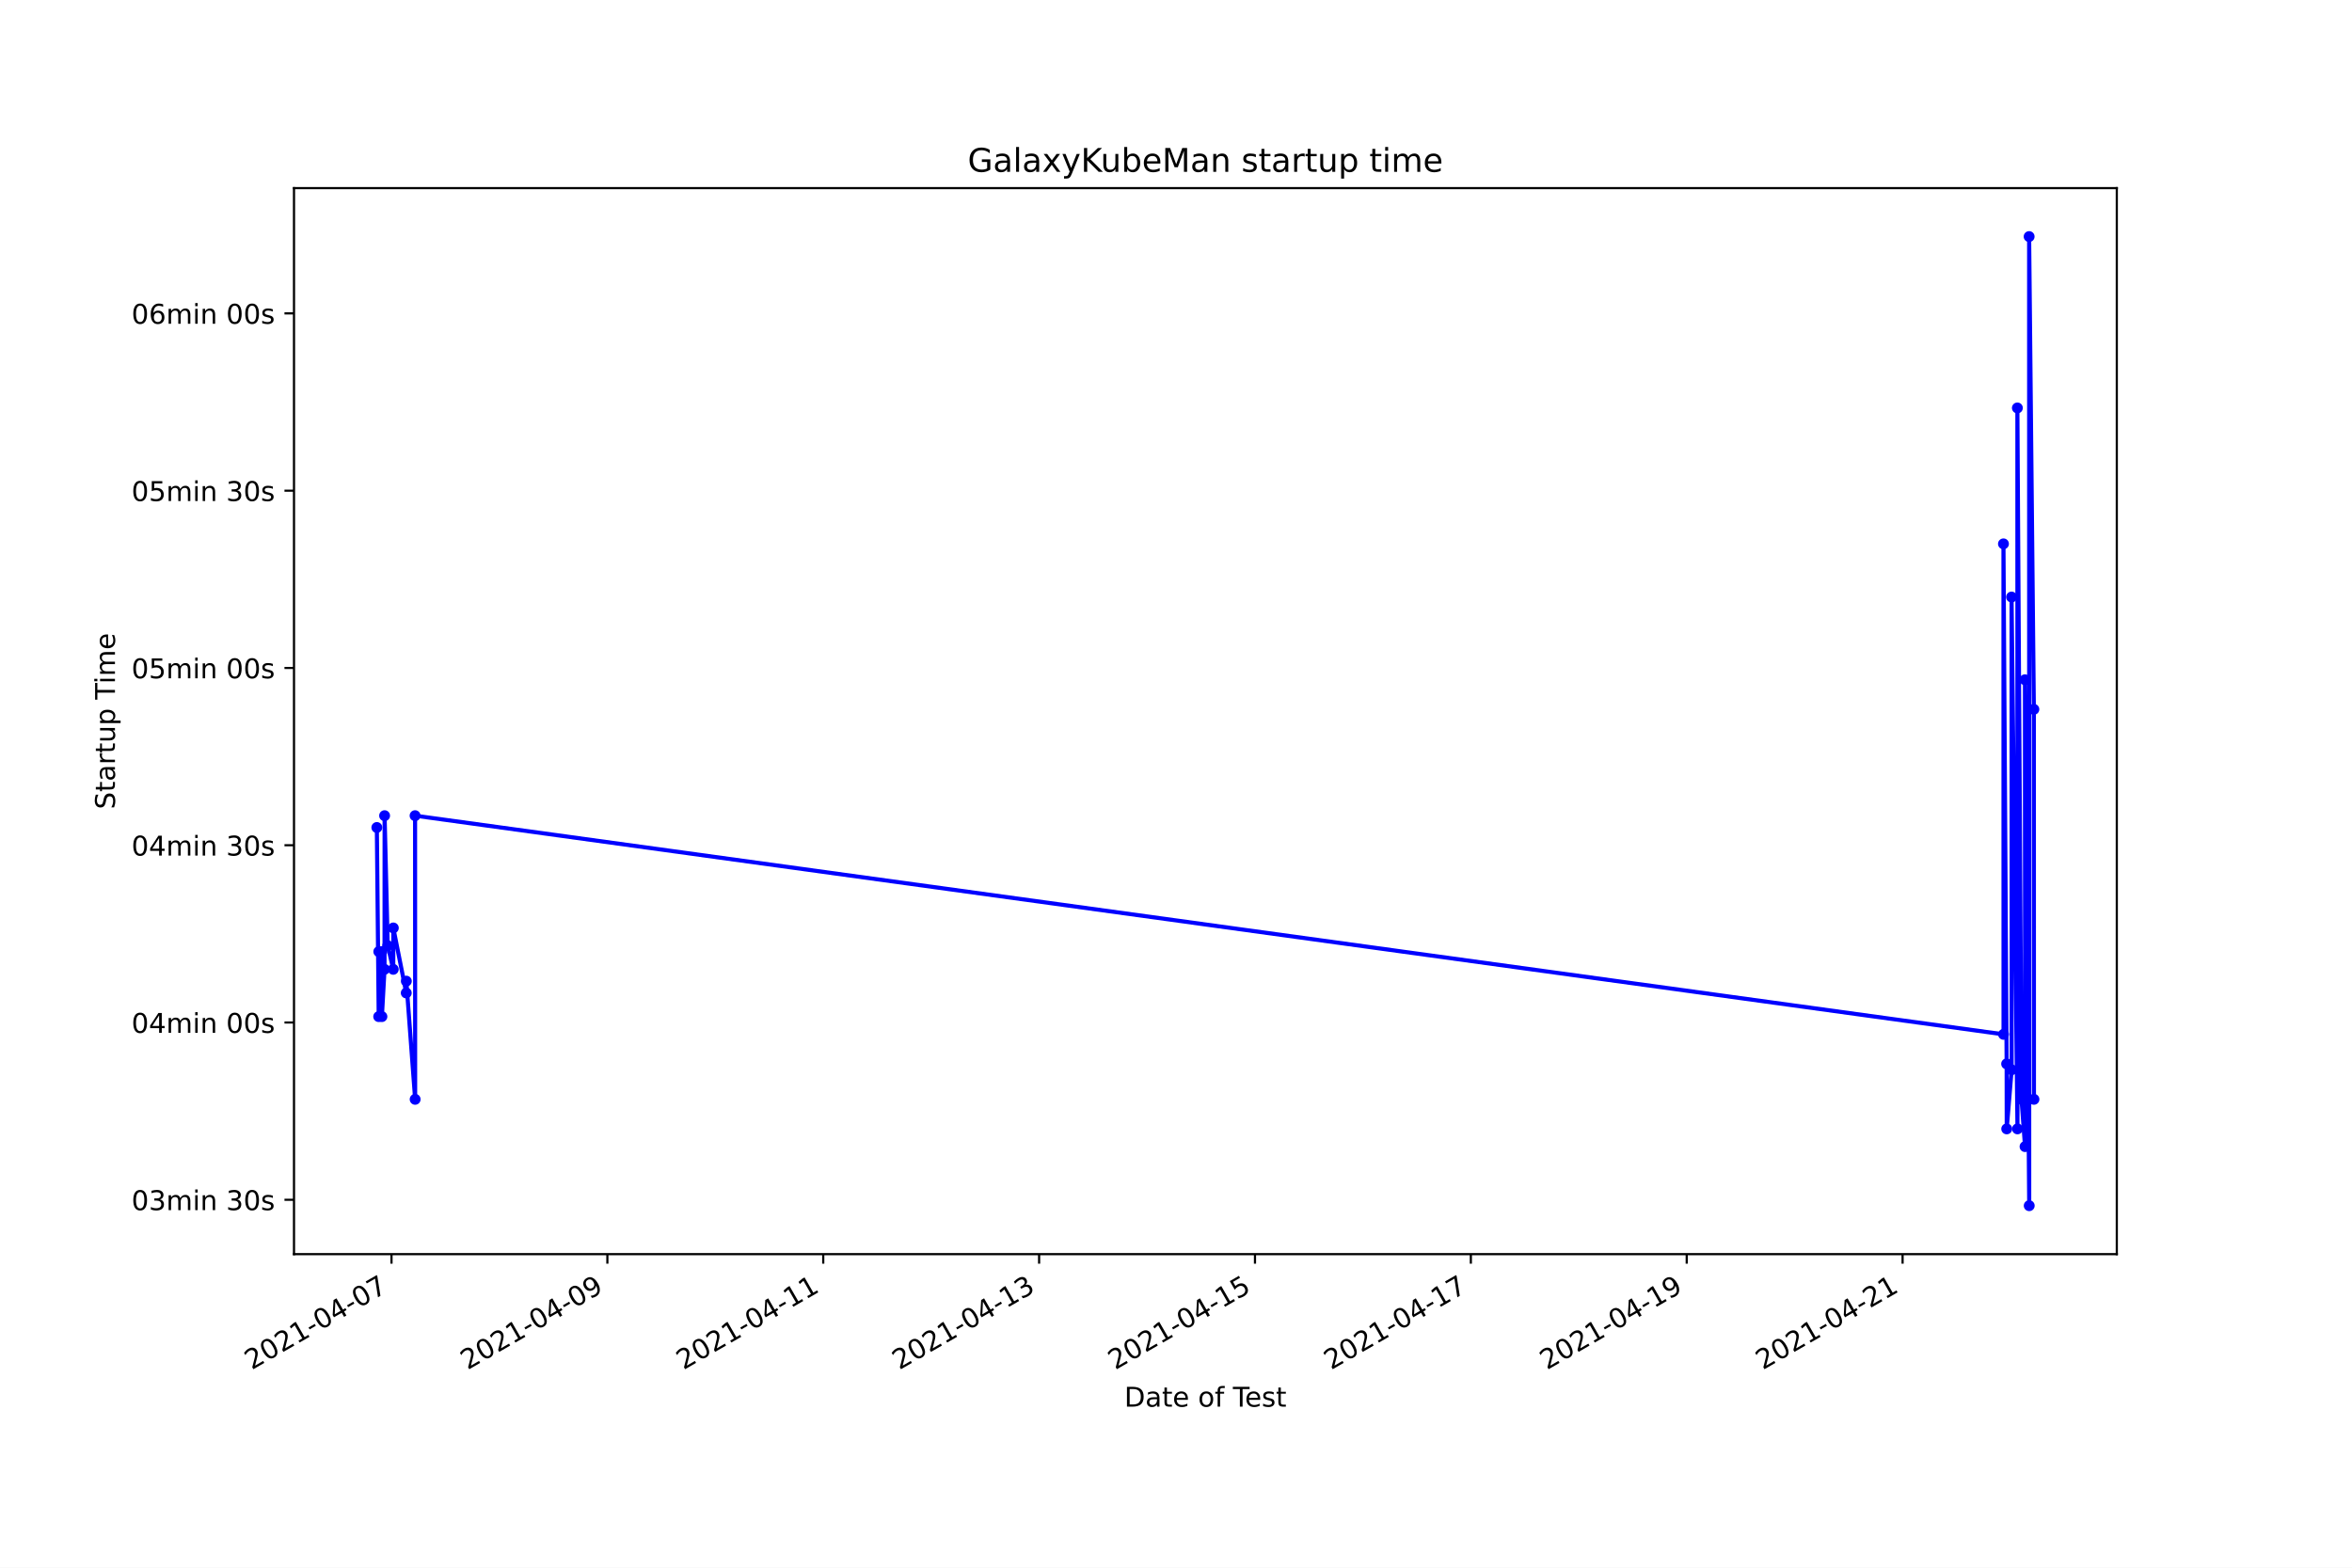
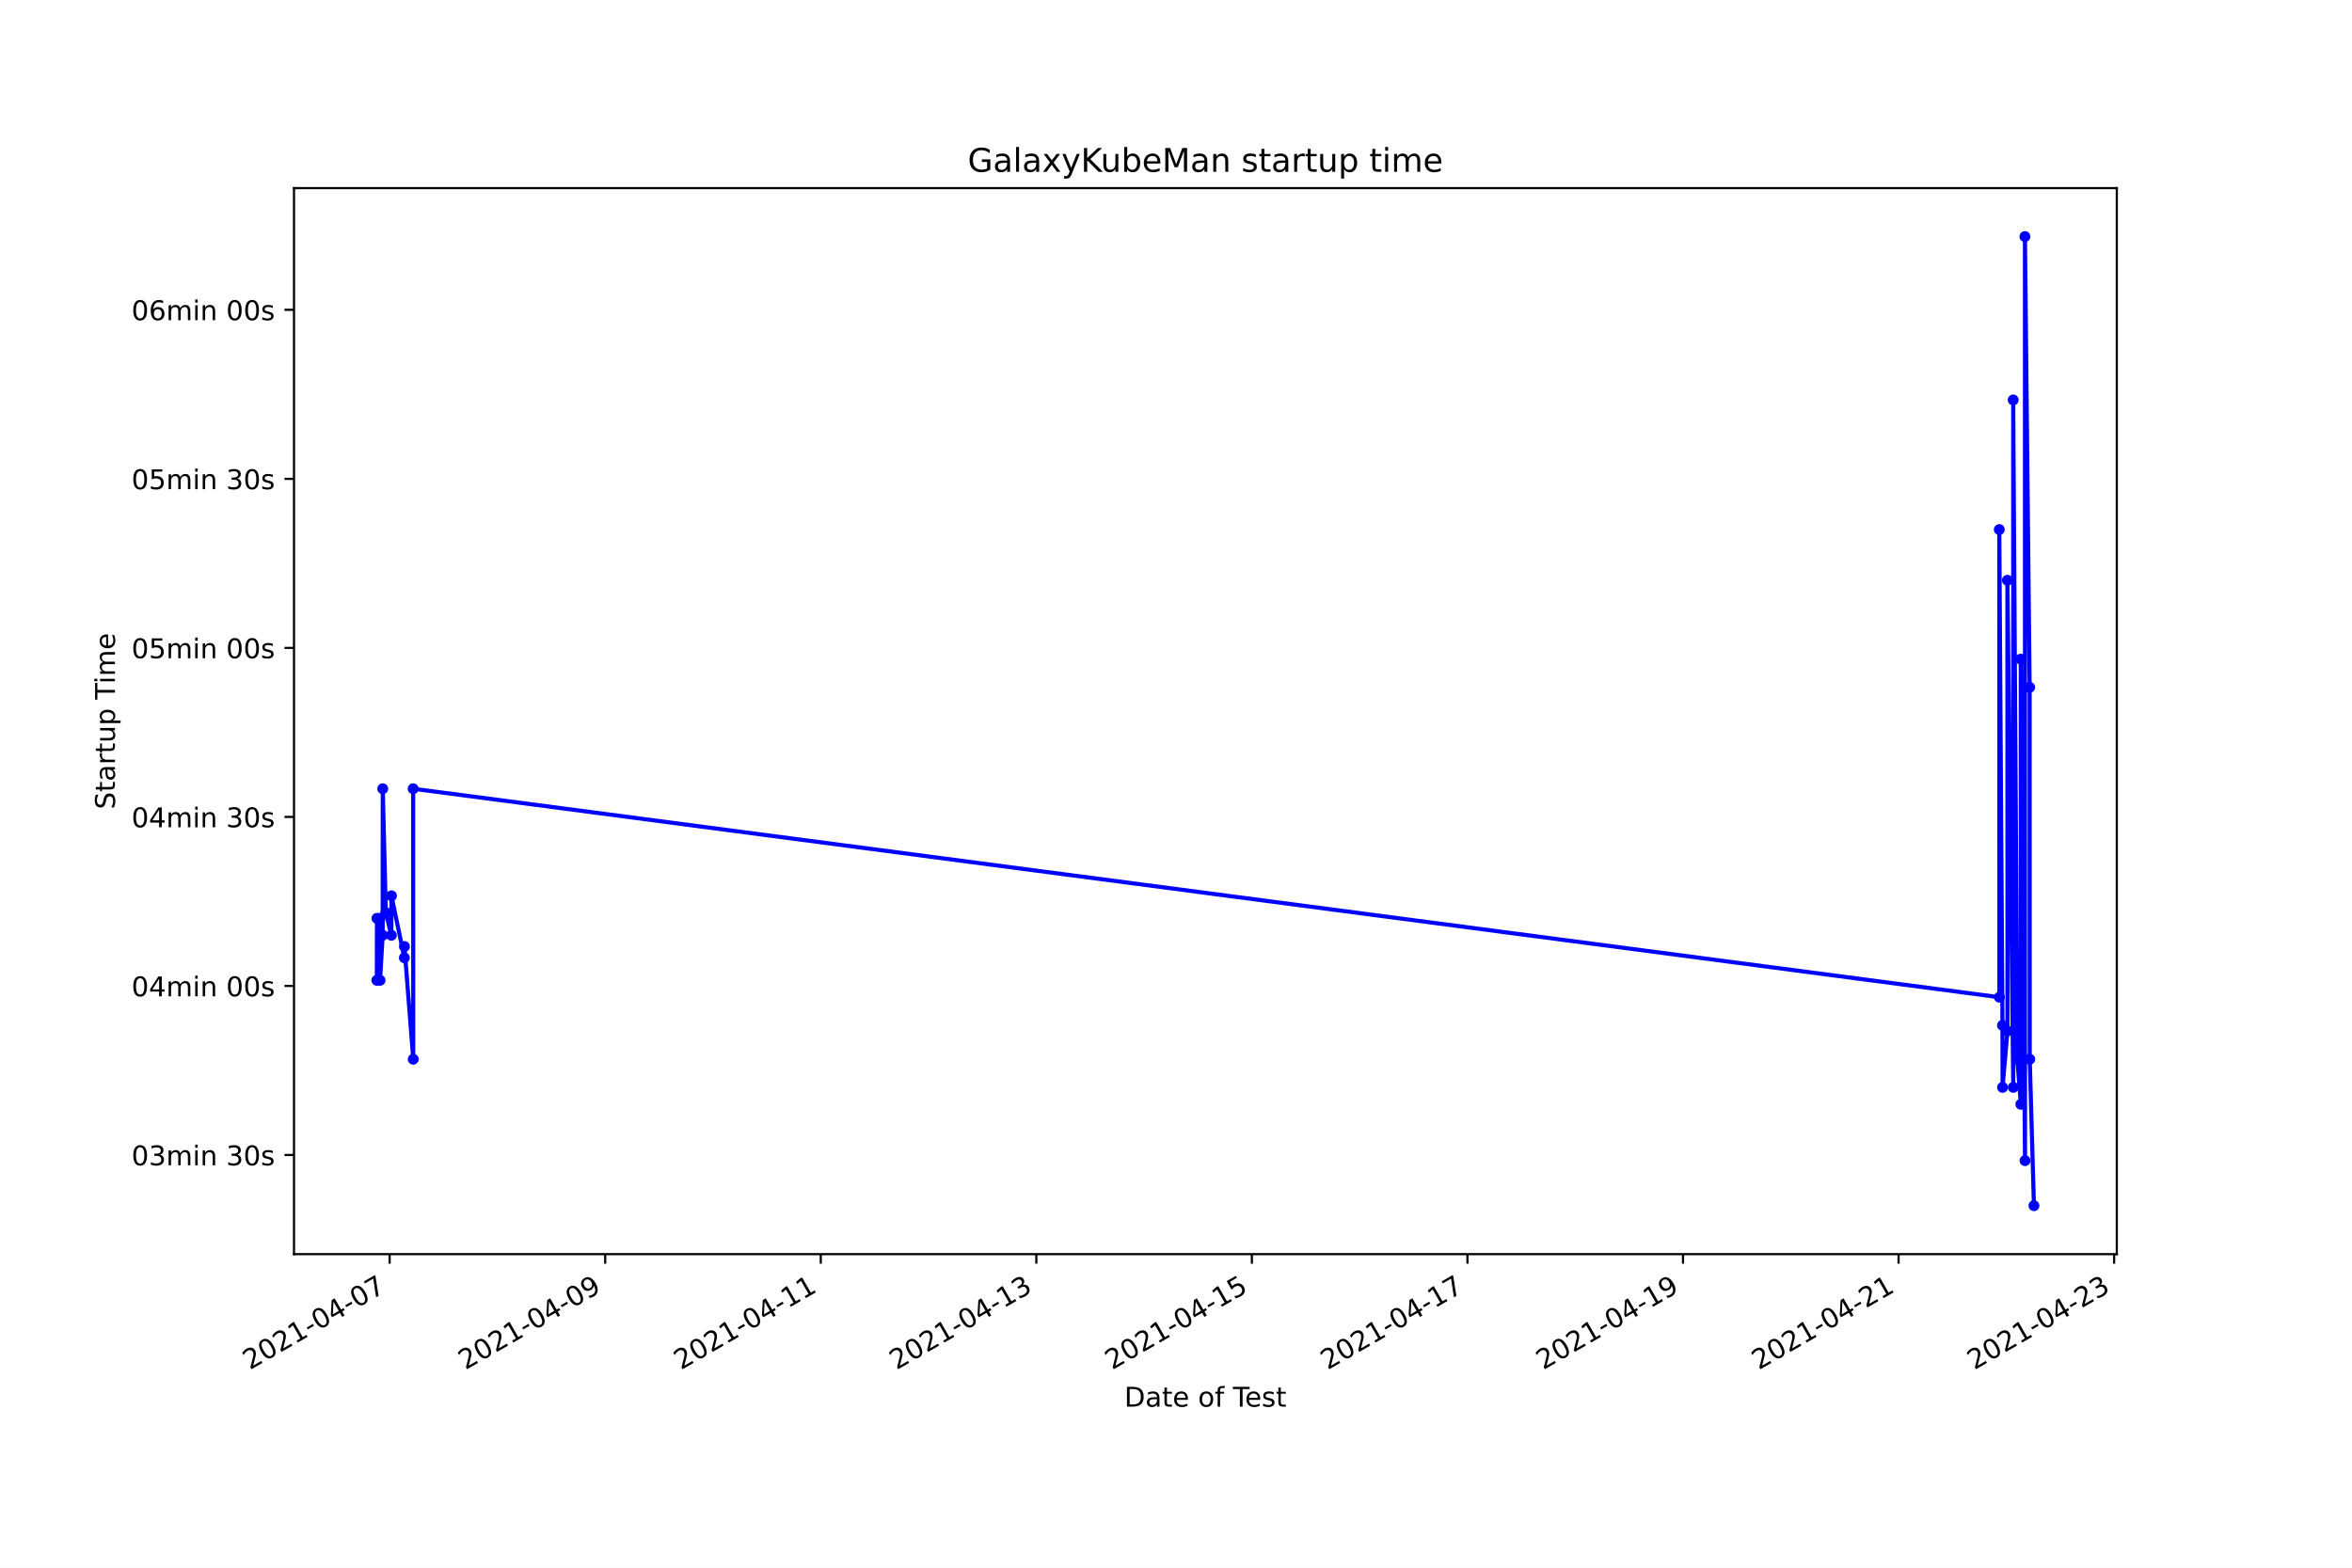
<svg xmlns="http://www.w3.org/2000/svg" xmlns:xlink="http://www.w3.org/1999/xlink" height="576pt" version="1.1" viewBox="0 0 864 576" width="864pt">
  <defs>
    <style type="text/css">*{stroke-linecap:butt;stroke-linejoin:round;}</style>
  </defs>
  <g id="figure_1">
    <g id="patch_1">
      <path d="M 0 576  L 864 576  L 864 0  L 0 0  z " style="fill:#ffffff;" />
    </g>
    <g id="axes_1">
      <g id="patch_2">
        <path d="M 108 460.8  L 777.6 460.8  L 777.6 69.12  L 108 69.12  z " style="fill:#ffffff;" />
      </g>
      <g id="matplotlib.axis_1">
        <g id="xtick_1">
          <g id="line2d_1">
            <defs>
-               <path d="M 0 0  L 0 3.5  " id="mc3a9559a6f" style="stroke:#000000;stroke-width:0.8;" />
+               <path d="M 0 0  L 0 3.5  " id="m7a29778d15" style="stroke:#000000;stroke-width:0.8;" />
            </defs>
            <g>
-               <use style="stroke:#000000;stroke-width:0.8;" x="143.818" xlink:href="#mc3a9559a6f" y="460.8" />
+               <use style="stroke:#000000;stroke-width:0.8;" x="143.133" xlink:href="#m7a29778d15" y="460.8" />
            </g>
          </g>
          <g id="text_1">
-             <g transform="translate(92.4485 503.4383)rotate(-30)scale(0.1 -0.1)">
+             <g transform="translate(91.76308 503.4383)rotate(-30)scale(0.1 -0.1)">
              <defs>
                <path d="M 1228 531  L 3431 531  L 3431 0  L 469 0  L 469 531  Q 828 903 1448 1529  Q 2069 2156 2228 2338  Q 2531 2678 2651 2914  Q 2772 3150 2772 3378  Q 2772 3750 2511 3984  Q 2250 4219 1831 4219  Q 1534 4219 1204 4116  Q 875 4013 500 3803  L 500 4441  Q 881 4594 1212 4672  Q 1544 4750 1819 4750  Q 2544 4750 2975 4387  Q 3406 4025 3406 3419  Q 3406 3131 3298 2873  Q 3191 2616 2906 2266  Q 2828 2175 2409 1742  Q 1991 1309 1228 531  z " id="DejaVuSans-32" transform="scale(0.015625)" />
                <path d="M 2034 4250  Q 1547 4250 1301 3770  Q 1056 3291 1056 2328  Q 1056 1369 1301 889  Q 1547 409 2034 409  Q 2525 409 2770 889  Q 3016 1369 3016 2328  Q 3016 3291 2770 3770  Q 2525 4250 2034 4250  z M 2034 4750  Q 2819 4750 3233 4129  Q 3647 3509 3647 2328  Q 3647 1150 3233 529  Q 2819 -91 2034 -91  Q 1250 -91 836 529  Q 422 1150 422 2328  Q 422 3509 836 4129  Q 1250 4750 2034 4750  z " id="DejaVuSans-30" transform="scale(0.015625)" />
                <path d="M 794 531  L 1825 531  L 1825 4091  L 703 3866  L 703 4441  L 1819 4666  L 2450 4666  L 2450 531  L 3481 531  L 3481 0  L 794 0  L 794 531  z " id="DejaVuSans-31" transform="scale(0.015625)" />
                <path d="M 313 2009  L 1997 2009  L 1997 1497  L 313 1497  L 313 2009  z " id="DejaVuSans-2d" transform="scale(0.015625)" />
                <path d="M 2419 4116  L 825 1625  L 2419 1625  L 2419 4116  z M 2253 4666  L 3047 4666  L 3047 1625  L 3713 1625  L 3713 1100  L 3047 1100  L 3047 0  L 2419 0  L 2419 1100  L 313 1100  L 313 1709  L 2253 4666  z " id="DejaVuSans-34" transform="scale(0.015625)" />
                <path d="M 525 4666  L 3525 4666  L 3525 4397  L 1831 0  L 1172 0  L 2766 4134  L 525 4134  L 525 4666  z " id="DejaVuSans-37" transform="scale(0.015625)" />
              </defs>
              <use xlink:href="#DejaVuSans-32" />
              <use x="63.623" xlink:href="#DejaVuSans-30" />
              <use x="127.246" xlink:href="#DejaVuSans-32" />
              <use x="190.869" xlink:href="#DejaVuSans-31" />
              <use x="254.492" xlink:href="#DejaVuSans-2d" />
              <use x="290.576" xlink:href="#DejaVuSans-30" />
              <use x="354.199" xlink:href="#DejaVuSans-34" />
              <use x="417.822" xlink:href="#DejaVuSans-2d" />
              <use x="453.906" xlink:href="#DejaVuSans-30" />
              <use x="517.529" xlink:href="#DejaVuSans-37" />
            </g>
          </g>
        </g>
        <g id="xtick_2">
          <g id="line2d_2">
            <g>
-               <use style="stroke:#000000;stroke-width:0.8;" x="223.117" xlink:href="#mc3a9559a6f" y="460.8" />
+               <use style="stroke:#000000;stroke-width:0.8;" x="222.318" xlink:href="#m7a29778d15" y="460.8" />
            </g>
          </g>
          <g id="text_2">
-             <g transform="translate(171.7474 503.4383)rotate(-30)scale(0.1 -0.1)">
+             <g transform="translate(170.949 503.4383)rotate(-30)scale(0.1 -0.1)">
              <defs>
                <path d="M 703 97  L 703 672  Q 941 559 1184 500  Q 1428 441 1663 441  Q 2288 441 2617 861  Q 2947 1281 2994 2138  Q 2813 1869 2534 1725  Q 2256 1581 1919 1581  Q 1219 1581 811 2004  Q 403 2428 403 3163  Q 403 3881 828 4315  Q 1253 4750 1959 4750  Q 2769 4750 3195 4129  Q 3622 3509 3622 2328  Q 3622 1225 3098 567  Q 2575 -91 1691 -91  Q 1453 -91 1209 -44  Q 966 3 703 97  z M 1959 2075  Q 2384 2075 2632 2365  Q 2881 2656 2881 3163  Q 2881 3666 2632 3958  Q 2384 4250 1959 4250  Q 1534 4250 1286 3958  Q 1038 3666 1038 3163  Q 1038 2656 1286 2365  Q 1534 2075 1959 2075  z " id="DejaVuSans-39" transform="scale(0.015625)" />
              </defs>
              <use xlink:href="#DejaVuSans-32" />
              <use x="63.623" xlink:href="#DejaVuSans-30" />
              <use x="127.246" xlink:href="#DejaVuSans-32" />
              <use x="190.869" xlink:href="#DejaVuSans-31" />
              <use x="254.492" xlink:href="#DejaVuSans-2d" />
              <use x="290.576" xlink:href="#DejaVuSans-30" />
              <use x="354.199" xlink:href="#DejaVuSans-34" />
              <use x="417.822" xlink:href="#DejaVuSans-2d" />
              <use x="453.906" xlink:href="#DejaVuSans-30" />
              <use x="517.529" xlink:href="#DejaVuSans-39" />
            </g>
          </g>
        </g>
        <g id="xtick_3">
          <g id="line2d_3">
            <g>
-               <use style="stroke:#000000;stroke-width:0.8;" x="302.416" xlink:href="#mc3a9559a6f" y="460.8" />
+               <use style="stroke:#000000;stroke-width:0.8;" x="301.504" xlink:href="#m7a29778d15" y="460.8" />
            </g>
          </g>
          <g id="text_3">
-             <g transform="translate(251.0463 503.4383)rotate(-30)scale(0.1 -0.1)">
+             <g transform="translate(250.135 503.4383)rotate(-30)scale(0.1 -0.1)">
              <use xlink:href="#DejaVuSans-32" />
              <use x="63.623" xlink:href="#DejaVuSans-30" />
              <use x="127.246" xlink:href="#DejaVuSans-32" />
              <use x="190.869" xlink:href="#DejaVuSans-31" />
              <use x="254.492" xlink:href="#DejaVuSans-2d" />
              <use x="290.576" xlink:href="#DejaVuSans-30" />
              <use x="354.199" xlink:href="#DejaVuSans-34" />
              <use x="417.822" xlink:href="#DejaVuSans-2d" />
              <use x="453.906" xlink:href="#DejaVuSans-31" />
              <use x="517.529" xlink:href="#DejaVuSans-31" />
            </g>
          </g>
        </g>
        <g id="xtick_4">
          <g id="line2d_4">
            <g>
-               <use style="stroke:#000000;stroke-width:0.8;" x="381.715" xlink:href="#mc3a9559a6f" y="460.8" />
+               <use style="stroke:#000000;stroke-width:0.8;" x="380.69" xlink:href="#m7a29778d15" y="460.8" />
            </g>
          </g>
          <g id="text_4">
-             <g transform="translate(330.3452 503.4383)rotate(-30)scale(0.1 -0.1)">
+             <g transform="translate(329.3209 503.4383)rotate(-30)scale(0.1 -0.1)">
              <defs>
                <path d="M 2597 2516  Q 3050 2419 3304 2112  Q 3559 1806 3559 1356  Q 3559 666 3084 287  Q 2609 -91 1734 -91  Q 1441 -91 1130 -33  Q 819 25 488 141  L 488 750  Q 750 597 1062 519  Q 1375 441 1716 441  Q 2309 441 2620 675  Q 2931 909 2931 1356  Q 2931 1769 2642 2001  Q 2353 2234 1838 2234  L 1294 2234  L 1294 2753  L 1863 2753  Q 2328 2753 2575 2939  Q 2822 3125 2822 3475  Q 2822 3834 2567 4026  Q 2313 4219 1838 4219  Q 1578 4219 1281 4162  Q 984 4106 628 3988  L 628 4550  Q 988 4650 1302 4700  Q 1616 4750 1894 4750  Q 2613 4750 3031 4423  Q 3450 4097 3450 3541  Q 3450 3153 3228 2886  Q 3006 2619 2597 2516  z " id="DejaVuSans-33" transform="scale(0.015625)" />
              </defs>
              <use xlink:href="#DejaVuSans-32" />
              <use x="63.623" xlink:href="#DejaVuSans-30" />
              <use x="127.246" xlink:href="#DejaVuSans-32" />
              <use x="190.869" xlink:href="#DejaVuSans-31" />
              <use x="254.492" xlink:href="#DejaVuSans-2d" />
              <use x="290.576" xlink:href="#DejaVuSans-30" />
              <use x="354.199" xlink:href="#DejaVuSans-34" />
              <use x="417.822" xlink:href="#DejaVuSans-2d" />
              <use x="453.906" xlink:href="#DejaVuSans-31" />
              <use x="517.529" xlink:href="#DejaVuSans-33" />
            </g>
          </g>
        </g>
        <g id="xtick_5">
          <g id="line2d_5">
            <g>
-               <use style="stroke:#000000;stroke-width:0.8;" x="461.014" xlink:href="#mc3a9559a6f" y="460.8" />
+               <use style="stroke:#000000;stroke-width:0.8;" x="459.876" xlink:href="#m7a29778d15" y="460.8" />
            </g>
          </g>
          <g id="text_5">
-             <g transform="translate(409.6441 503.4383)rotate(-30)scale(0.1 -0.1)">
+             <g transform="translate(408.5069 503.4383)rotate(-30)scale(0.1 -0.1)">
              <defs>
                <path d="M 691 4666  L 3169 4666  L 3169 4134  L 1269 4134  L 1269 2991  Q 1406 3038 1543 3061  Q 1681 3084 1819 3084  Q 2600 3084 3056 2656  Q 3513 2228 3513 1497  Q 3513 744 3044 326  Q 2575 -91 1722 -91  Q 1428 -91 1123 -41  Q 819 9 494 109  L 494 744  Q 775 591 1075 516  Q 1375 441 1709 441  Q 2250 441 2565 725  Q 2881 1009 2881 1497  Q 2881 1984 2565 2268  Q 2250 2553 1709 2553  Q 1456 2553 1204 2497  Q 953 2441 691 2322  L 691 4666  z " id="DejaVuSans-35" transform="scale(0.015625)" />
              </defs>
              <use xlink:href="#DejaVuSans-32" />
              <use x="63.623" xlink:href="#DejaVuSans-30" />
              <use x="127.246" xlink:href="#DejaVuSans-32" />
              <use x="190.869" xlink:href="#DejaVuSans-31" />
              <use x="254.492" xlink:href="#DejaVuSans-2d" />
              <use x="290.576" xlink:href="#DejaVuSans-30" />
              <use x="354.199" xlink:href="#DejaVuSans-34" />
              <use x="417.822" xlink:href="#DejaVuSans-2d" />
              <use x="453.906" xlink:href="#DejaVuSans-31" />
              <use x="517.529" xlink:href="#DejaVuSans-35" />
            </g>
          </g>
        </g>
        <g id="xtick_6">
          <g id="line2d_6">
            <g>
-               <use style="stroke:#000000;stroke-width:0.8;" x="540.312" xlink:href="#mc3a9559a6f" y="460.8" />
+               <use style="stroke:#000000;stroke-width:0.8;" x="539.062" xlink:href="#m7a29778d15" y="460.8" />
            </g>
          </g>
          <g id="text_6">
-             <g transform="translate(488.9429 503.4383)rotate(-30)scale(0.1 -0.1)">
+             <g transform="translate(487.6928 503.4383)rotate(-30)scale(0.1 -0.1)">
              <use xlink:href="#DejaVuSans-32" />
              <use x="63.623" xlink:href="#DejaVuSans-30" />
              <use x="127.246" xlink:href="#DejaVuSans-32" />
              <use x="190.869" xlink:href="#DejaVuSans-31" />
              <use x="254.492" xlink:href="#DejaVuSans-2d" />
              <use x="290.576" xlink:href="#DejaVuSans-30" />
              <use x="354.199" xlink:href="#DejaVuSans-34" />
              <use x="417.822" xlink:href="#DejaVuSans-2d" />
              <use x="453.906" xlink:href="#DejaVuSans-31" />
              <use x="517.529" xlink:href="#DejaVuSans-37" />
            </g>
          </g>
        </g>
        <g id="xtick_7">
          <g id="line2d_7">
            <g>
-               <use style="stroke:#000000;stroke-width:0.8;" x="619.611" xlink:href="#mc3a9559a6f" y="460.8" />
+               <use style="stroke:#000000;stroke-width:0.8;" x="618.248" xlink:href="#m7a29778d15" y="460.8" />
            </g>
          </g>
          <g id="text_7">
-             <g transform="translate(568.2418 503.4383)rotate(-30)scale(0.1 -0.1)">
+             <g transform="translate(566.8787 503.4383)rotate(-30)scale(0.1 -0.1)">
              <use xlink:href="#DejaVuSans-32" />
              <use x="63.623" xlink:href="#DejaVuSans-30" />
              <use x="127.246" xlink:href="#DejaVuSans-32" />
              <use x="190.869" xlink:href="#DejaVuSans-31" />
              <use x="254.492" xlink:href="#DejaVuSans-2d" />
              <use x="290.576" xlink:href="#DejaVuSans-30" />
              <use x="354.199" xlink:href="#DejaVuSans-34" />
              <use x="417.822" xlink:href="#DejaVuSans-2d" />
              <use x="453.906" xlink:href="#DejaVuSans-31" />
              <use x="517.529" xlink:href="#DejaVuSans-39" />
            </g>
          </g>
        </g>
        <g id="xtick_8">
          <g id="line2d_8">
            <g>
-               <use style="stroke:#000000;stroke-width:0.8;" x="698.91" xlink:href="#mc3a9559a6f" y="460.8" />
+               <use style="stroke:#000000;stroke-width:0.8;" x="697.434" xlink:href="#m7a29778d15" y="460.8" />
            </g>
          </g>
          <g id="text_8">
-             <g transform="translate(647.5407 503.4383)rotate(-30)scale(0.1 -0.1)">
+             <g transform="translate(646.0647 503.4383)rotate(-30)scale(0.1 -0.1)">
              <use xlink:href="#DejaVuSans-32" />
              <use x="63.623" xlink:href="#DejaVuSans-30" />
              <use x="127.246" xlink:href="#DejaVuSans-32" />
              <use x="190.869" xlink:href="#DejaVuSans-31" />
              <use x="254.492" xlink:href="#DejaVuSans-2d" />
              <use x="290.576" xlink:href="#DejaVuSans-30" />
              <use x="354.199" xlink:href="#DejaVuSans-34" />
              <use x="417.822" xlink:href="#DejaVuSans-2d" />
              <use x="453.906" xlink:href="#DejaVuSans-32" />
              <use x="517.529" xlink:href="#DejaVuSans-31" />
            </g>
          </g>
        </g>
-         <g id="text_9">
+         <g id="xtick_9">
+           <g id="line2d_9">
+             <g>
+               <use style="stroke:#000000;stroke-width:0.8;" x="776.62" xlink:href="#m7a29778d15" y="460.8" />
+             </g>
+           </g>
+           <g id="text_9">
+             <g transform="translate(725.2506 503.4383)rotate(-30)scale(0.1 -0.1)">
+               <use xlink:href="#DejaVuSans-32" />
+               <use x="63.623" xlink:href="#DejaVuSans-30" />
+               <use x="127.246" xlink:href="#DejaVuSans-32" />
+               <use x="190.869" xlink:href="#DejaVuSans-31" />
+               <use x="254.492" xlink:href="#DejaVuSans-2d" />
+               <use x="290.576" xlink:href="#DejaVuSans-30" />
+               <use x="354.199" xlink:href="#DejaVuSans-34" />
+               <use x="417.822" xlink:href="#DejaVuSans-2d" />
+               <use x="453.906" xlink:href="#DejaVuSans-32" />
+               <use x="517.529" xlink:href="#DejaVuSans-33" />
+             </g>
+           </g>
+         </g>
+         <g id="text_10">
          <g transform="translate(413.0063 516.8378)scale(0.1 -0.1)">
            <defs>
              <path d="M 1259 4147  L 1259 519  L 2022 519  Q 2988 519 3436 956  Q 3884 1394 3884 2338  Q 3884 3275 3436 3711  Q 2988 4147 2022 4147  L 1259 4147  z M 628 4666  L 1925 4666  Q 3281 4666 3915 4102  Q 4550 3538 4550 2338  Q 4550 1131 3912 565  Q 3275 0 1925 0  L 628 0  L 628 4666  z " id="DejaVuSans-44" transform="scale(0.015625)" />
              <path d="M 2194 1759  Q 1497 1759 1228 1600  Q 959 1441 959 1056  Q 959 750 1161 570  Q 1363 391 1709 391  Q 2188 391 2477 730  Q 2766 1069 2766 1631  L 2766 1759  L 2194 1759  z M 3341 1997  L 3341 0  L 2766 0  L 2766 531  Q 2569 213 2275 61  Q 1981 -91 1556 -91  Q 1019 -91 701 211  Q 384 513 384 1019  Q 384 1609 779 1909  Q 1175 2209 1959 2209  L 2766 2209  L 2766 2266  Q 2766 2663 2505 2880  Q 2244 3097 1772 3097  Q 1472 3097 1187 3025  Q 903 2953 641 2809  L 641 3341  Q 956 3463 1253 3523  Q 1550 3584 1831 3584  Q 2591 3584 2966 3190  Q 3341 2797 3341 1997  z " id="DejaVuSans-61" transform="scale(0.015625)" />
              <path d="M 1172 4494  L 1172 3500  L 2356 3500  L 2356 3053  L 1172 3053  L 1172 1153  Q 1172 725 1289 603  Q 1406 481 1766 481  L 2356 481  L 2356 0  L 1766 0  Q 1100 0 847 248  Q 594 497 594 1153  L 594 3053  L 172 3053  L 172 3500  L 594 3500  L 594 4494  L 1172 4494  z " id="DejaVuSans-74" transform="scale(0.015625)" />
              <path d="M 3597 1894  L 3597 1613  L 953 1613  Q 991 1019 1311 708  Q 1631 397 2203 397  Q 2534 397 2845 478  Q 3156 559 3463 722  L 3463 178  Q 3153 47 2828 -22  Q 2503 -91 2169 -91  Q 1331 -91 842 396  Q 353 884 353 1716  Q 353 2575 817 3079  Q 1281 3584 2069 3584  Q 2775 3584 3186 3129  Q 3597 2675 3597 1894  z M 3022 2063  Q 3016 2534 2758 2815  Q 2500 3097 2075 3097  Q 1594 3097 1305 2825  Q 1016 2553 972 2059  L 3022 2063  z " id="DejaVuSans-65" transform="scale(0.015625)" />
              <path id="DejaVuSans-20" transform="scale(0.015625)" />
              <path d="M 1959 3097  Q 1497 3097 1228 2736  Q 959 2375 959 1747  Q 959 1119 1226 758  Q 1494 397 1959 397  Q 2419 397 2687 759  Q 2956 1122 2956 1747  Q 2956 2369 2687 2733  Q 2419 3097 1959 3097  z M 1959 3584  Q 2709 3584 3137 3096  Q 3566 2609 3566 1747  Q 3566 888 3137 398  Q 2709 -91 1959 -91  Q 1206 -91 779 398  Q 353 888 353 1747  Q 353 2609 779 3096  Q 1206 3584 1959 3584  z " id="DejaVuSans-6f" transform="scale(0.015625)" />
              <path d="M 2375 4863  L 2375 4384  L 1825 4384  Q 1516 4384 1395 4259  Q 1275 4134 1275 3809  L 1275 3500  L 2222 3500  L 2222 3053  L 1275 3053  L 1275 0  L 697 0  L 697 3053  L 147 3053  L 147 3500  L 697 3500  L 697 3744  Q 697 4328 969 4595  Q 1241 4863 1831 4863  L 2375 4863  z " id="DejaVuSans-66" transform="scale(0.015625)" />
              <path d="M -19 4666  L 3928 4666  L 3928 4134  L 2272 4134  L 2272 0  L 1638 0  L 1638 4134  L -19 4134  L -19 4666  z " id="DejaVuSans-54" transform="scale(0.015625)" />
              <path d="M 2834 3397  L 2834 2853  Q 2591 2978 2328 3040  Q 2066 3103 1784 3103  Q 1356 3103 1142 2972  Q 928 2841 928 2578  Q 928 2378 1081 2264  Q 1234 2150 1697 2047  L 1894 2003  Q 2506 1872 2764 1633  Q 3022 1394 3022 966  Q 3022 478 2636 193  Q 2250 -91 1575 -91  Q 1294 -91 989 -36  Q 684 19 347 128  L 347 722  Q 666 556 975 473  Q 1284 391 1588 391  Q 1994 391 2212 530  Q 2431 669 2431 922  Q 2431 1156 2273 1281  Q 2116 1406 1581 1522  L 1381 1569  Q 847 1681 609 1914  Q 372 2147 372 2553  Q 372 3047 722 3315  Q 1072 3584 1716 3584  Q 2034 3584 2315 3537  Q 2597 3491 2834 3397  z " id="DejaVuSans-73" transform="scale(0.015625)" />
            </defs>
            <use xlink:href="#DejaVuSans-44" />
            <use x="77.002" xlink:href="#DejaVuSans-61" />
            <use x="138.281" xlink:href="#DejaVuSans-74" />
            <use x="177.49" xlink:href="#DejaVuSans-65" />
            <use x="239.014" xlink:href="#DejaVuSans-20" />
            <use x="270.801" xlink:href="#DejaVuSans-6f" />
            <use x="331.982" xlink:href="#DejaVuSans-66" />
            <use x="367.188" xlink:href="#DejaVuSans-20" />
            <use x="398.975" xlink:href="#DejaVuSans-54" />
            <use x="443.059" xlink:href="#DejaVuSans-65" />
            <use x="504.582" xlink:href="#DejaVuSans-73" />
            <use x="556.682" xlink:href="#DejaVuSans-74" />
          </g>
        </g>
      </g>
      <g id="matplotlib.axis_2">
        <g id="ytick_1">
-           <g id="line2d_9">
+           <g id="line2d_10">
            <defs>
-               <path d="M 0 0  L -3.5 0  " id="m0bd6c480b5" style="stroke:#000000;stroke-width:0.8;" />
+               <path d="M 0 0  L -3.5 0  " id="m3763def8b1" style="stroke:#000000;stroke-width:0.8;" />
            </defs>
            <g>
-               <use style="stroke:#000000;stroke-width:0.8;" x="108" xlink:href="#m0bd6c480b5" y="440.825" />
-             </g>
-           </g>
-           <g id="text_10">
-             <g transform="translate(48.30625 444.6244)scale(0.1 -0.1)">
+               <use style="stroke:#000000;stroke-width:0.8;" x="108" xlink:href="#m3763def8b1" y="424.365" />
+             </g>
+           </g>
+           <g id="text_11">
+             <g transform="translate(48.30625 428.1639)scale(0.1 -0.1)">
              <defs>
                <path d="M 3328 2828  Q 3544 3216 3844 3400  Q 4144 3584 4550 3584  Q 5097 3584 5394 3201  Q 5691 2819 5691 2113  L 5691 0  L 5113 0  L 5113 2094  Q 5113 2597 4934 2840  Q 4756 3084 4391 3084  Q 3944 3084 3684 2787  Q 3425 2491 3425 1978  L 3425 0  L 2847 0  L 2847 2094  Q 2847 2600 2669 2842  Q 2491 3084 2119 3084  Q 1678 3084 1418 2786  Q 1159 2488 1159 1978  L 1159 0  L 581 0  L 581 3500  L 1159 3500  L 1159 2956  Q 1356 3278 1631 3431  Q 1906 3584 2284 3584  Q 2666 3584 2933 3390  Q 3200 3197 3328 2828  z " id="DejaVuSans-6d" transform="scale(0.015625)" />
                <path d="M 603 3500  L 1178 3500  L 1178 0  L 603 0  L 603 3500  z M 603 4863  L 1178 4863  L 1178 4134  L 603 4134  L 603 4863  z " id="DejaVuSans-69" transform="scale(0.015625)" />
                <path d="M 3513 2113  L 3513 0  L 2938 0  L 2938 2094  Q 2938 2591 2744 2837  Q 2550 3084 2163 3084  Q 1697 3084 1428 2787  Q 1159 2491 1159 1978  L 1159 0  L 581 0  L 581 3500  L 1159 3500  L 1159 2956  Q 1366 3272 1645 3428  Q 1925 3584 2291 3584  Q 2894 3584 3203 3211  Q 3513 2838 3513 2113  z " id="DejaVuSans-6e" transform="scale(0.015625)" />
              </defs>
              <use xlink:href="#DejaVuSans-30" />
              <use x="63.623" xlink:href="#DejaVuSans-33" />
              <use x="127.246" xlink:href="#DejaVuSans-6d" />
              <use x="224.658" xlink:href="#DejaVuSans-69" />
              <use x="252.441" xlink:href="#DejaVuSans-6e" />
              <use x="315.82" xlink:href="#DejaVuSans-20" />
              <use x="347.607" xlink:href="#DejaVuSans-33" />
              <use x="411.23" xlink:href="#DejaVuSans-30" />
              <use x="474.854" xlink:href="#DejaVuSans-73" />
            </g>
          </g>
        </g>
        <g id="ytick_2">
-           <g id="line2d_10">
-             <g>
-               <use style="stroke:#000000;stroke-width:0.8;" x="108" xlink:href="#m0bd6c480b5" y="375.69" />
-             </g>
-           </g>
-           <g id="text_11">
-             <g transform="translate(48.30625 379.4892)scale(0.1 -0.1)">
+           <g id="line2d_11">
+             <g>
+               <use style="stroke:#000000;stroke-width:0.8;" x="108" xlink:href="#m3763def8b1" y="362.259" />
+             </g>
+           </g>
+           <g id="text_12">
+             <g transform="translate(48.30625 366.0582)scale(0.1 -0.1)">
              <use xlink:href="#DejaVuSans-30" />
              <use x="63.623" xlink:href="#DejaVuSans-34" />
              <use x="127.246" xlink:href="#DejaVuSans-6d" />
              <use x="224.658" xlink:href="#DejaVuSans-69" />
              <use x="252.441" xlink:href="#DejaVuSans-6e" />
              <use x="315.82" xlink:href="#DejaVuSans-20" />
              <use x="347.607" xlink:href="#DejaVuSans-30" />
              <use x="411.23" xlink:href="#DejaVuSans-30" />
              <use x="474.854" xlink:href="#DejaVuSans-73" />
            </g>
          </g>
        </g>
        <g id="ytick_3">
-           <g id="line2d_11">
-             <g>
-               <use style="stroke:#000000;stroke-width:0.8;" x="108" xlink:href="#m0bd6c480b5" y="310.555" />
-             </g>
-           </g>
-           <g id="text_12">
-             <g transform="translate(48.30625 314.3539)scale(0.1 -0.1)">
+           <g id="line2d_12">
+             <g>
+               <use style="stroke:#000000;stroke-width:0.8;" x="108" xlink:href="#m3763def8b1" y="300.153" />
+             </g>
+           </g>
+           <g id="text_13">
+             <g transform="translate(48.30625 303.9525)scale(0.1 -0.1)">
              <use xlink:href="#DejaVuSans-30" />
              <use x="63.623" xlink:href="#DejaVuSans-34" />
              <use x="127.246" xlink:href="#DejaVuSans-6d" />
              <use x="224.658" xlink:href="#DejaVuSans-69" />
              <use x="252.441" xlink:href="#DejaVuSans-6e" />
              <use x="315.82" xlink:href="#DejaVuSans-20" />
              <use x="347.607" xlink:href="#DejaVuSans-33" />
              <use x="411.23" xlink:href="#DejaVuSans-30" />
              <use x="474.854" xlink:href="#DejaVuSans-73" />
            </g>
          </g>
        </g>
        <g id="ytick_4">
-           <g id="line2d_12">
-             <g>
-               <use style="stroke:#000000;stroke-width:0.8;" x="108" xlink:href="#m0bd6c480b5" y="245.419" />
-             </g>
-           </g>
-           <g id="text_13">
-             <g transform="translate(48.30625 249.2186)scale(0.1 -0.1)">
+           <g id="line2d_13">
+             <g>
+               <use style="stroke:#000000;stroke-width:0.8;" x="108" xlink:href="#m3763def8b1" y="238.048" />
+             </g>
+           </g>
+           <g id="text_14">
+             <g transform="translate(48.30625 241.8467)scale(0.1 -0.1)">
              <use xlink:href="#DejaVuSans-30" />
              <use x="63.623" xlink:href="#DejaVuSans-35" />
              <use x="127.246" xlink:href="#DejaVuSans-6d" />
              <use x="224.658" xlink:href="#DejaVuSans-69" />
              <use x="252.441" xlink:href="#DejaVuSans-6e" />
              <use x="315.82" xlink:href="#DejaVuSans-20" />
              <use x="347.607" xlink:href="#DejaVuSans-30" />
              <use x="411.23" xlink:href="#DejaVuSans-30" />
              <use x="474.854" xlink:href="#DejaVuSans-73" />
            </g>
          </g>
        </g>
        <g id="ytick_5">
-           <g id="line2d_13">
-             <g>
-               <use style="stroke:#000000;stroke-width:0.8;" x="108" xlink:href="#m0bd6c480b5" y="180.284" />
-             </g>
-           </g>
-           <g id="text_14">
-             <g transform="translate(48.30625 184.0834)scale(0.1 -0.1)">
+           <g id="line2d_14">
+             <g>
+               <use style="stroke:#000000;stroke-width:0.8;" x="108" xlink:href="#m3763def8b1" y="175.942" />
+             </g>
+           </g>
+           <g id="text_15">
+             <g transform="translate(48.30625 179.741)scale(0.1 -0.1)">
              <use xlink:href="#DejaVuSans-30" />
              <use x="63.623" xlink:href="#DejaVuSans-35" />
              <use x="127.246" xlink:href="#DejaVuSans-6d" />
              <use x="224.658" xlink:href="#DejaVuSans-69" />
              <use x="252.441" xlink:href="#DejaVuSans-6e" />
              <use x="315.82" xlink:href="#DejaVuSans-20" />
              <use x="347.607" xlink:href="#DejaVuSans-33" />
              <use x="411.23" xlink:href="#DejaVuSans-30" />
              <use x="474.854" xlink:href="#DejaVuSans-73" />
            </g>
          </g>
        </g>
        <g id="ytick_6">
-           <g id="line2d_14">
-             <g>
-               <use style="stroke:#000000;stroke-width:0.8;" x="108" xlink:href="#m0bd6c480b5" y="115.149" />
-             </g>
-           </g>
-           <g id="text_15">
-             <g transform="translate(48.30625 118.9481)scale(0.1 -0.1)">
+           <g id="line2d_15">
+             <g>
+               <use style="stroke:#000000;stroke-width:0.8;" x="108" xlink:href="#m3763def8b1" y="113.836" />
+             </g>
+           </g>
+           <g id="text_16">
+             <g transform="translate(48.30625 117.6353)scale(0.1 -0.1)">
              <defs>
                <path d="M 2113 2584  Q 1688 2584 1439 2293  Q 1191 2003 1191 1497  Q 1191 994 1439 701  Q 1688 409 2113 409  Q 2538 409 2786 701  Q 3034 994 3034 1497  Q 3034 2003 2786 2293  Q 2538 2584 2113 2584  z M 3366 4563  L 3366 3988  Q 3128 4100 2886 4159  Q 2644 4219 2406 4219  Q 1781 4219 1451 3797  Q 1122 3375 1075 2522  Q 1259 2794 1537 2939  Q 1816 3084 2150 3084  Q 2853 3084 3261 2657  Q 3669 2231 3669 1497  Q 3669 778 3244 343  Q 2819 -91 2113 -91  Q 1303 -91 875 529  Q 447 1150 447 2328  Q 447 3434 972 4092  Q 1497 4750 2381 4750  Q 2619 4750 2861 4703  Q 3103 4656 3366 4563  z " id="DejaVuSans-36" transform="scale(0.015625)" />
              </defs>
              <use xlink:href="#DejaVuSans-30" />
              <use x="63.623" xlink:href="#DejaVuSans-36" />
              <use x="127.246" xlink:href="#DejaVuSans-6d" />
              <use x="224.658" xlink:href="#DejaVuSans-69" />
              <use x="252.441" xlink:href="#DejaVuSans-6e" />
              <use x="315.82" xlink:href="#DejaVuSans-20" />
              <use x="347.607" xlink:href="#DejaVuSans-30" />
              <use x="411.23" xlink:href="#DejaVuSans-30" />
              <use x="474.854" xlink:href="#DejaVuSans-73" />
            </g>
          </g>
        </g>
-         <g id="text_16">
+         <g id="text_17">
          <g transform="translate(42.22656 297.3397)rotate(-90)scale(0.1 -0.1)">
            <defs>
              <path d="M 3425 4513  L 3425 3897  Q 3066 4069 2747 4153  Q 2428 4238 2131 4238  Q 1616 4238 1336 4038  Q 1056 3838 1056 3469  Q 1056 3159 1242 3001  Q 1428 2844 1947 2747  L 2328 2669  Q 3034 2534 3370 2195  Q 3706 1856 3706 1288  Q 3706 609 3251 259  Q 2797 -91 1919 -91  Q 1588 -91 1214 -16  Q 841 59 441 206  L 441 856  Q 825 641 1194 531  Q 1563 422 1919 422  Q 2459 422 2753 634  Q 3047 847 3047 1241  Q 3047 1584 2836 1778  Q 2625 1972 2144 2069  L 1759 2144  Q 1053 2284 737 2584  Q 422 2884 422 3419  Q 422 4038 858 4394  Q 1294 4750 2059 4750  Q 2388 4750 2728 4690  Q 3069 4631 3425 4513  z " id="DejaVuSans-53" transform="scale(0.015625)" />
              <path d="M 2631 2963  Q 2534 3019 2420 3045  Q 2306 3072 2169 3072  Q 1681 3072 1420 2755  Q 1159 2438 1159 1844  L 1159 0  L 581 0  L 581 3500  L 1159 3500  L 1159 2956  Q 1341 3275 1631 3429  Q 1922 3584 2338 3584  Q 2397 3584 2469 3576  Q 2541 3569 2628 3553  L 2631 2963  z " id="DejaVuSans-72" transform="scale(0.015625)" />
              <path d="M 544 1381  L 544 3500  L 1119 3500  L 1119 1403  Q 1119 906 1312 657  Q 1506 409 1894 409  Q 2359 409 2629 706  Q 2900 1003 2900 1516  L 2900 3500  L 3475 3500  L 3475 0  L 2900 0  L 2900 538  Q 2691 219 2414 64  Q 2138 -91 1772 -91  Q 1169 -91 856 284  Q 544 659 544 1381  z M 1991 3584  L 1991 3584  z " id="DejaVuSans-75" transform="scale(0.015625)" />
              <path d="M 1159 525  L 1159 -1331  L 581 -1331  L 581 3500  L 1159 3500  L 1159 2969  Q 1341 3281 1617 3432  Q 1894 3584 2278 3584  Q 2916 3584 3314 3078  Q 3713 2572 3713 1747  Q 3713 922 3314 415  Q 2916 -91 2278 -91  Q 1894 -91 1617 61  Q 1341 213 1159 525  z M 3116 1747  Q 3116 2381 2855 2742  Q 2594 3103 2138 3103  Q 1681 3103 1420 2742  Q 1159 2381 1159 1747  Q 1159 1113 1420 752  Q 1681 391 2138 391  Q 2594 391 2855 752  Q 3116 1113 3116 1747  z " id="DejaVuSans-70" transform="scale(0.015625)" />
            </defs>
            <use xlink:href="#DejaVuSans-53" />
            <use x="63.477" xlink:href="#DejaVuSans-74" />
            <use x="102.686" xlink:href="#DejaVuSans-61" />
            <use x="163.965" xlink:href="#DejaVuSans-72" />
            <use x="205.078" xlink:href="#DejaVuSans-74" />
            <use x="244.287" xlink:href="#DejaVuSans-75" />
            <use x="307.666" xlink:href="#DejaVuSans-70" />
            <use x="371.143" xlink:href="#DejaVuSans-20" />
            <use x="402.93" xlink:href="#DejaVuSans-54" />
            <use x="460.889" xlink:href="#DejaVuSans-69" />
            <use x="488.672" xlink:href="#DejaVuSans-6d" />
            <use x="586.084" xlink:href="#DejaVuSans-65" />
          </g>
        </g>
      </g>
-       <g id="line2d_15">
-         <path clip-path="url(#p2260a1060d)" d="M 747.164 403.915  L 747.133 260.618  L 745.396 86.924  L 745.43 442.996  L 743.861 249.762  L 743.895 421.285  L 742.597 403.915  L 742.563 395.231  L 741.077 149.888  L 741.112 414.771  L 738.941 219.365  L 738.97 393.059  L 737.166 414.771  L 737.134 390.888  L 735.967 199.825  L 735.995 380.032  L 152.476 299.699  L 152.503 403.915  L 149.264 360.492  L 149.236 364.834  L 144.487 340.951  L 144.46 356.149  L 142.432 347.465  L 141.283 299.699  L 141.254 356.149  L 140.291 373.519  L 140.266 349.636  L 139.147 349.636  L 139.115 373.519  L 138.436 304.041  " style="fill:none;stroke:#0000ff;stroke-linecap:square;stroke-width:1.5;" />
+       <g id="line2d_16">
+         <path clip-path="url(#p97458e05c7)" d="M 747.164 442.996  L 745.619 389.171  L 745.588 252.539  L 743.854 86.924  L 743.888 426.435  L 742.321 242.188  L 742.355 405.733  L 741.059 389.171  L 741.025 380.891  L 739.541 146.959  L 739.575 399.522  L 737.408 213.205  L 737.437 378.82  L 735.635 399.522  L 735.603 376.75  L 734.438 194.574  L 734.466 366.399  L 151.778 289.802  L 151.805 389.171  L 148.571 347.768  L 148.543 351.908  L 143.801 329.136  L 143.774 343.627  L 141.749 335.346  L 140.601 289.802  L 140.572 343.627  L 139.611 360.189  L 139.586 337.417  L 138.468 337.417  L 138.436 360.189  " style="fill:none;stroke:#0000ff;stroke-linecap:square;stroke-width:1.5;" />
        <defs>
-           <path d="M 0 1.5  C 0.398 1.5 0.779 1.342 1.061 1.061  C 1.342 0.779 1.5 0.398 1.5 0  C 1.5 -0.398 1.342 -0.779 1.061 -1.061  C 0.779 -1.342 0.398 -1.5 0 -1.5  C -0.398 -1.5 -0.779 -1.342 -1.061 -1.061  C -1.342 -0.779 -1.5 -0.398 -1.5 0  C -1.5 0.398 -1.342 0.779 -1.061 1.061  C -0.779 1.342 -0.398 1.5 0 1.5  z " id="m422b630558" style="stroke:#0000ff;" />
+           <path d="M 0 1.5  C 0.398 1.5 0.779 1.342 1.061 1.061  C 1.342 0.779 1.5 0.398 1.5 0  C 1.5 -0.398 1.342 -0.779 1.061 -1.061  C 0.779 -1.342 0.398 -1.5 0 -1.5  C -0.398 -1.5 -0.779 -1.342 -1.061 -1.061  C -1.342 -0.779 -1.5 -0.398 -1.5 0  C -1.5 0.398 -1.342 0.779 -1.061 1.061  C -0.779 1.342 -0.398 1.5 0 1.5  z " id="m62a3f98f80" style="stroke:#0000ff;" />
        </defs>
-         <g clip-path="url(#p2260a1060d)">
-           <use style="fill:#0000ff;stroke:#0000ff;" x="747.164" xlink:href="#m422b630558" y="403.915" />
-           <use style="fill:#0000ff;stroke:#0000ff;" x="747.133" xlink:href="#m422b630558" y="260.618" />
-           <use style="fill:#0000ff;stroke:#0000ff;" x="745.396" xlink:href="#m422b630558" y="86.924" />
-           <use style="fill:#0000ff;stroke:#0000ff;" x="745.43" xlink:href="#m422b630558" y="442.996" />
-           <use style="fill:#0000ff;stroke:#0000ff;" x="743.861" xlink:href="#m422b630558" y="249.762" />
-           <use style="fill:#0000ff;stroke:#0000ff;" x="743.895" xlink:href="#m422b630558" y="421.285" />
-           <use style="fill:#0000ff;stroke:#0000ff;" x="742.597" xlink:href="#m422b630558" y="403.915" />
-           <use style="fill:#0000ff;stroke:#0000ff;" x="742.563" xlink:href="#m422b630558" y="395.231" />
-           <use style="fill:#0000ff;stroke:#0000ff;" x="741.077" xlink:href="#m422b630558" y="149.888" />
-           <use style="fill:#0000ff;stroke:#0000ff;" x="741.112" xlink:href="#m422b630558" y="414.771" />
-           <use style="fill:#0000ff;stroke:#0000ff;" x="738.941" xlink:href="#m422b630558" y="219.365" />
-           <use style="fill:#0000ff;stroke:#0000ff;" x="738.97" xlink:href="#m422b630558" y="393.059" />
-           <use style="fill:#0000ff;stroke:#0000ff;" x="737.166" xlink:href="#m422b630558" y="414.771" />
-           <use style="fill:#0000ff;stroke:#0000ff;" x="737.134" xlink:href="#m422b630558" y="390.888" />
-           <use style="fill:#0000ff;stroke:#0000ff;" x="735.967" xlink:href="#m422b630558" y="199.825" />
-           <use style="fill:#0000ff;stroke:#0000ff;" x="735.995" xlink:href="#m422b630558" y="380.032" />
-           <use style="fill:#0000ff;stroke:#0000ff;" x="152.476" xlink:href="#m422b630558" y="299.699" />
-           <use style="fill:#0000ff;stroke:#0000ff;" x="152.503" xlink:href="#m422b630558" y="403.915" />
-           <use style="fill:#0000ff;stroke:#0000ff;" x="149.264" xlink:href="#m422b630558" y="360.492" />
-           <use style="fill:#0000ff;stroke:#0000ff;" x="149.236" xlink:href="#m422b630558" y="364.834" />
-           <use style="fill:#0000ff;stroke:#0000ff;" x="144.487" xlink:href="#m422b630558" y="340.951" />
-           <use style="fill:#0000ff;stroke:#0000ff;" x="144.46" xlink:href="#m422b630558" y="356.149" />
-           <use style="fill:#0000ff;stroke:#0000ff;" x="142.432" xlink:href="#m422b630558" y="347.465" />
-           <use style="fill:#0000ff;stroke:#0000ff;" x="141.283" xlink:href="#m422b630558" y="299.699" />
-           <use style="fill:#0000ff;stroke:#0000ff;" x="141.254" xlink:href="#m422b630558" y="356.149" />
-           <use style="fill:#0000ff;stroke:#0000ff;" x="140.291" xlink:href="#m422b630558" y="373.519" />
-           <use style="fill:#0000ff;stroke:#0000ff;" x="140.266" xlink:href="#m422b630558" y="349.636" />
-           <use style="fill:#0000ff;stroke:#0000ff;" x="139.147" xlink:href="#m422b630558" y="349.636" />
-           <use style="fill:#0000ff;stroke:#0000ff;" x="139.115" xlink:href="#m422b630558" y="373.519" />
-           <use style="fill:#0000ff;stroke:#0000ff;" x="138.436" xlink:href="#m422b630558" y="304.041" />
+         <g clip-path="url(#p97458e05c7)">
+           <use style="fill:#0000ff;stroke:#0000ff;" x="747.164" xlink:href="#m62a3f98f80" y="442.996" />
+           <use style="fill:#0000ff;stroke:#0000ff;" x="745.619" xlink:href="#m62a3f98f80" y="389.171" />
+           <use style="fill:#0000ff;stroke:#0000ff;" x="745.588" xlink:href="#m62a3f98f80" y="252.539" />
+           <use style="fill:#0000ff;stroke:#0000ff;" x="743.854" xlink:href="#m62a3f98f80" y="86.924" />
+           <use style="fill:#0000ff;stroke:#0000ff;" x="743.888" xlink:href="#m62a3f98f80" y="426.435" />
+           <use style="fill:#0000ff;stroke:#0000ff;" x="742.321" xlink:href="#m62a3f98f80" y="242.188" />
+           <use style="fill:#0000ff;stroke:#0000ff;" x="742.355" xlink:href="#m62a3f98f80" y="405.733" />
+           <use style="fill:#0000ff;stroke:#0000ff;" x="741.059" xlink:href="#m62a3f98f80" y="389.171" />
+           <use style="fill:#0000ff;stroke:#0000ff;" x="741.025" xlink:href="#m62a3f98f80" y="380.891" />
+           <use style="fill:#0000ff;stroke:#0000ff;" x="739.541" xlink:href="#m62a3f98f80" y="146.959" />
+           <use style="fill:#0000ff;stroke:#0000ff;" x="739.575" xlink:href="#m62a3f98f80" y="399.522" />
+           <use style="fill:#0000ff;stroke:#0000ff;" x="737.408" xlink:href="#m62a3f98f80" y="213.205" />
+           <use style="fill:#0000ff;stroke:#0000ff;" x="737.437" xlink:href="#m62a3f98f80" y="378.82" />
+           <use style="fill:#0000ff;stroke:#0000ff;" x="735.635" xlink:href="#m62a3f98f80" y="399.522" />
+           <use style="fill:#0000ff;stroke:#0000ff;" x="735.603" xlink:href="#m62a3f98f80" y="376.75" />
+           <use style="fill:#0000ff;stroke:#0000ff;" x="734.438" xlink:href="#m62a3f98f80" y="194.574" />
+           <use style="fill:#0000ff;stroke:#0000ff;" x="734.466" xlink:href="#m62a3f98f80" y="366.399" />
+           <use style="fill:#0000ff;stroke:#0000ff;" x="151.778" xlink:href="#m62a3f98f80" y="289.802" />
+           <use style="fill:#0000ff;stroke:#0000ff;" x="151.805" xlink:href="#m62a3f98f80" y="389.171" />
+           <use style="fill:#0000ff;stroke:#0000ff;" x="148.571" xlink:href="#m62a3f98f80" y="347.768" />
+           <use style="fill:#0000ff;stroke:#0000ff;" x="148.543" xlink:href="#m62a3f98f80" y="351.908" />
+           <use style="fill:#0000ff;stroke:#0000ff;" x="143.801" xlink:href="#m62a3f98f80" y="329.136" />
+           <use style="fill:#0000ff;stroke:#0000ff;" x="143.774" xlink:href="#m62a3f98f80" y="343.627" />
+           <use style="fill:#0000ff;stroke:#0000ff;" x="141.749" xlink:href="#m62a3f98f80" y="335.346" />
+           <use style="fill:#0000ff;stroke:#0000ff;" x="140.601" xlink:href="#m62a3f98f80" y="289.802" />
+           <use style="fill:#0000ff;stroke:#0000ff;" x="140.572" xlink:href="#m62a3f98f80" y="343.627" />
+           <use style="fill:#0000ff;stroke:#0000ff;" x="139.611" xlink:href="#m62a3f98f80" y="360.189" />
+           <use style="fill:#0000ff;stroke:#0000ff;" x="139.586" xlink:href="#m62a3f98f80" y="337.417" />
+           <use style="fill:#0000ff;stroke:#0000ff;" x="138.468" xlink:href="#m62a3f98f80" y="337.417" />
+           <use style="fill:#0000ff;stroke:#0000ff;" x="138.436" xlink:href="#m62a3f98f80" y="360.189" />
        </g>
      </g>
      <g id="patch_3">
        <path d="M 108 460.8  L 108 69.12  " style="fill:none;stroke:#000000;stroke-linecap:square;stroke-linejoin:miter;stroke-width:0.8;" />
      </g>
      <g id="patch_4">
        <path d="M 777.6 460.8  L 777.6 69.12  " style="fill:none;stroke:#000000;stroke-linecap:square;stroke-linejoin:miter;stroke-width:0.8;" />
      </g>
      <g id="patch_5">
        <path d="M 108 460.8  L 777.6 460.8  " style="fill:none;stroke:#000000;stroke-linecap:square;stroke-linejoin:miter;stroke-width:0.8;" />
      </g>
      <g id="patch_6">
        <path d="M 108 69.12  L 777.6 69.12  " style="fill:none;stroke:#000000;stroke-linecap:square;stroke-linejoin:miter;stroke-width:0.8;" />
      </g>
-       <g id="text_17">
+       <g id="text_18">
        <g transform="translate(355.4794 63.12)scale(0.12 -0.12)">
          <defs>
            <path d="M 3809 666  L 3809 1919  L 2778 1919  L 2778 2438  L 4434 2438  L 4434 434  Q 4069 175 3628 42  Q 3188 -91 2688 -91  Q 1594 -91 976 548  Q 359 1188 359 2328  Q 359 3472 976 4111  Q 1594 4750 2688 4750  Q 3144 4750 3555 4637  Q 3966 4525 4313 4306  L 4313 3634  Q 3963 3931 3569 4081  Q 3175 4231 2741 4231  Q 1884 4231 1454 3753  Q 1025 3275 1025 2328  Q 1025 1384 1454 906  Q 1884 428 2741 428  Q 3075 428 3337 486  Q 3600 544 3809 666  z " id="DejaVuSans-47" transform="scale(0.015625)" />
            <path d="M 603 4863  L 1178 4863  L 1178 0  L 603 0  L 603 4863  z " id="DejaVuSans-6c" transform="scale(0.015625)" />
            <path d="M 3513 3500  L 2247 1797  L 3578 0  L 2900 0  L 1881 1375  L 863 0  L 184 0  L 1544 1831  L 300 3500  L 978 3500  L 1906 2253  L 2834 3500  L 3513 3500  z " id="DejaVuSans-78" transform="scale(0.015625)" />
            <path d="M 2059 -325  Q 1816 -950 1584 -1140  Q 1353 -1331 966 -1331  L 506 -1331  L 506 -850  L 844 -850  Q 1081 -850 1212 -737  Q 1344 -625 1503 -206  L 1606 56  L 191 3500  L 800 3500  L 1894 763  L 2988 3500  L 3597 3500  L 2059 -325  z " id="DejaVuSans-79" transform="scale(0.015625)" />
            <path d="M 628 4666  L 1259 4666  L 1259 2694  L 3353 4666  L 4166 4666  L 1850 2491  L 4331 0  L 3500 0  L 1259 2247  L 1259 0  L 628 0  L 628 4666  z " id="DejaVuSans-4b" transform="scale(0.015625)" />
            <path d="M 3116 1747  Q 3116 2381 2855 2742  Q 2594 3103 2138 3103  Q 1681 3103 1420 2742  Q 1159 2381 1159 1747  Q 1159 1113 1420 752  Q 1681 391 2138 391  Q 2594 391 2855 752  Q 3116 1113 3116 1747  z M 1159 2969  Q 1341 3281 1617 3432  Q 1894 3584 2278 3584  Q 2916 3584 3314 3078  Q 3713 2572 3713 1747  Q 3713 922 3314 415  Q 2916 -91 2278 -91  Q 1894 -91 1617 61  Q 1341 213 1159 525  L 1159 0  L 581 0  L 581 4863  L 1159 4863  L 1159 2969  z " id="DejaVuSans-62" transform="scale(0.015625)" />
            <path d="M 628 4666  L 1569 4666  L 2759 1491  L 3956 4666  L 4897 4666  L 4897 0  L 4281 0  L 4281 4097  L 3078 897  L 2444 897  L 1241 4097  L 1241 0  L 628 0  L 628 4666  z " id="DejaVuSans-4d" transform="scale(0.015625)" />
          </defs>
          <use xlink:href="#DejaVuSans-47" />
          <use x="77.49" xlink:href="#DejaVuSans-61" />
          <use x="138.77" xlink:href="#DejaVuSans-6c" />
          <use x="166.553" xlink:href="#DejaVuSans-61" />
          <use x="227.832" xlink:href="#DejaVuSans-78" />
          <use x="287.012" xlink:href="#DejaVuSans-79" />
          <use x="346.191" xlink:href="#DejaVuSans-4b" />
          <use x="406.768" xlink:href="#DejaVuSans-75" />
          <use x="470.146" xlink:href="#DejaVuSans-62" />
          <use x="533.623" xlink:href="#DejaVuSans-65" />
          <use x="595.146" xlink:href="#DejaVuSans-4d" />
          <use x="681.426" xlink:href="#DejaVuSans-61" />
          <use x="742.705" xlink:href="#DejaVuSans-6e" />
          <use x="806.084" xlink:href="#DejaVuSans-20" />
          <use x="837.871" xlink:href="#DejaVuSans-73" />
          <use x="889.971" xlink:href="#DejaVuSans-74" />
          <use x="929.18" xlink:href="#DejaVuSans-61" />
          <use x="990.459" xlink:href="#DejaVuSans-72" />
          <use x="1031.572" xlink:href="#DejaVuSans-74" />
          <use x="1070.781" xlink:href="#DejaVuSans-75" />
          <use x="1134.16" xlink:href="#DejaVuSans-70" />
          <use x="1197.637" xlink:href="#DejaVuSans-20" />
          <use x="1229.424" xlink:href="#DejaVuSans-74" />
          <use x="1268.633" xlink:href="#DejaVuSans-69" />
          <use x="1296.416" xlink:href="#DejaVuSans-6d" />
          <use x="1393.828" xlink:href="#DejaVuSans-65" />
        </g>
      </g>
    </g>
  </g>
  <defs>
-     <clipPath id="p2260a1060d">
+     <clipPath id="p97458e05c7">
      <rect height="391.68" width="669.6" x="108" y="69.12" />
    </clipPath>
  </defs>
</svg>
